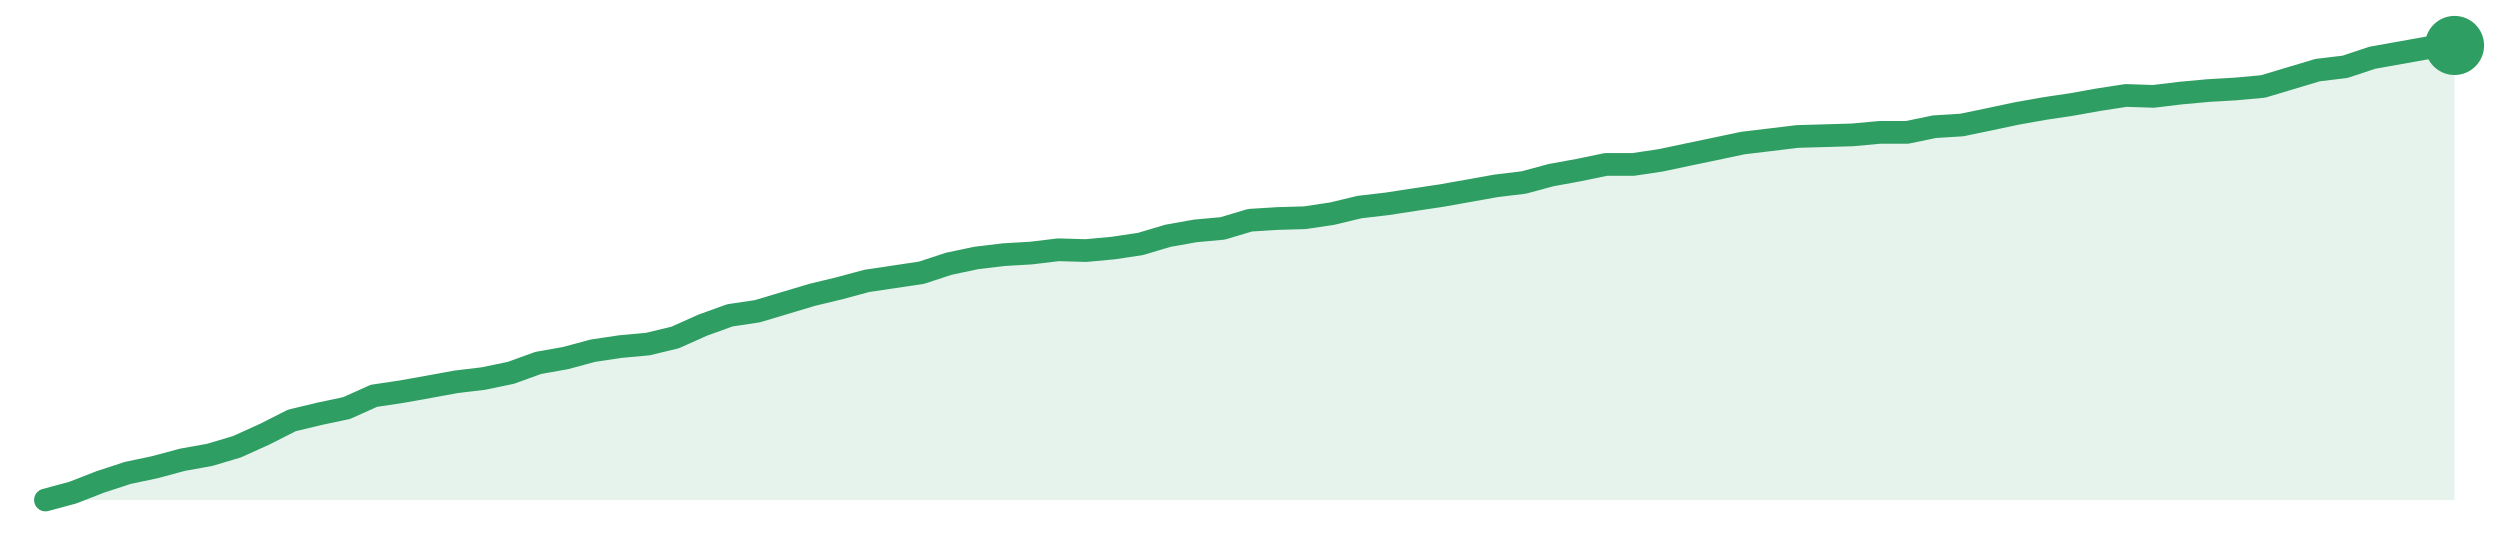
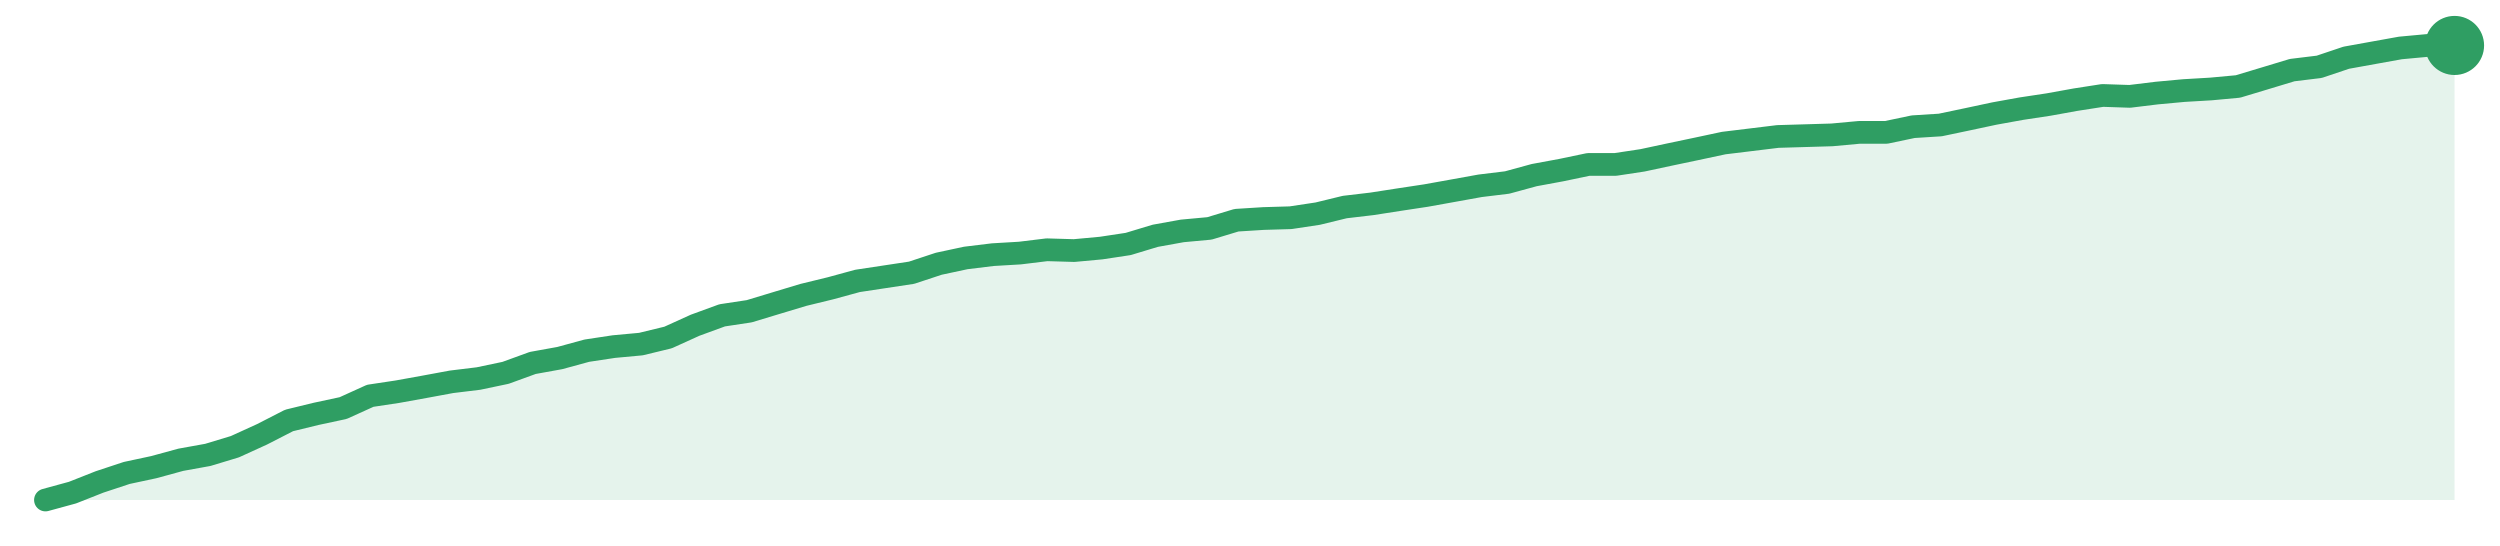
<svg xmlns="http://www.w3.org/2000/svg" width="220" height="48" viewBox="0 0 220 48" role="img" aria-label="trend">
-   <path d="M4.0,44.0 L4.0,44.0 L6.41,43.35 L8.82,42.41 L11.23,41.62 L13.64,41.11 L16.05,40.46 L18.45,40.03 L20.86,39.31 L23.27,38.22 L25.68,37.0 L28.09,36.42 L30.5,35.91 L32.91,34.83 L35.32,34.47 L37.73,34.04 L40.14,33.6 L42.55,33.31 L44.95,32.81 L47.36,31.94 L49.77,31.51 L52.18,30.86 L54.59,30.5 L57.0,30.28 L59.41,29.7 L61.82,28.62 L64.23,27.75 L66.64,27.39 L69.05,26.67 L71.45,25.95 L73.86,25.37 L76.27,24.72 L78.68,24.36 L81.09,24.0 L83.5,23.21 L85.91,22.7 L88.32,22.41 L90.73,22.27 L93.14,21.98 L95.55,22.05 L97.95,21.83 L100.36,21.47 L102.77,20.75 L105.18,20.32 L107.59,20.1 L110.0,19.38 L112.41,19.23 L114.82,19.16 L117.23,18.8 L119.64,18.22 L122.05,17.94 L124.45,17.57 L126.86,17.21 L129.27,16.78 L131.68,16.35 L134.09,16.06 L136.5,15.41 L138.91,14.97 L141.32,14.47 L143.73,14.47 L146.14,14.11 L148.55,13.6 L150.95,13.1 L153.36,12.59 L155.77,12.3 L158.18,12.01 L160.59,11.94 L163.0,11.87 L165.41,11.65 L167.82,11.65 L170.23,11.15 L172.64,11.0 L175.05,10.5 L177.45,9.99 L179.86,9.56 L182.27,9.2 L184.68,8.77 L187.09,8.4 L189.5,8.48 L191.91,8.19 L194.32,7.97 L196.73,7.83 L199.14,7.61 L201.55,6.89 L203.95,6.17 L206.36,5.88 L208.77,5.08 L211.18,4.65 L213.59,4.22 L216.0,4.0 L216.0,44.0 Z" fill="#2f9e631f" />
-   <path d="M4.0,44.0 L6.41,43.35 L8.82,42.41 L11.23,41.62 L13.64,41.11 L16.05,40.46 L18.45,40.03 L20.86,39.31 L23.27,38.22 L25.68,37.0 L28.09,36.42 L30.5,35.91 L32.91,34.83 L35.32,34.47 L37.73,34.04 L40.14,33.6 L42.55,33.31 L44.95,32.81 L47.36,31.94 L49.77,31.51 L52.18,30.86 L54.59,30.5 L57.0,30.28 L59.41,29.7 L61.82,28.62 L64.23,27.75 L66.64,27.39 L69.05,26.67 L71.45,25.95 L73.86,25.37 L76.27,24.72 L78.68,24.36 L81.09,24.0 L83.5,23.21 L85.91,22.7 L88.32,22.41 L90.73,22.27 L93.14,21.98 L95.55,22.05 L97.95,21.83 L100.36,21.47 L102.77,20.75 L105.18,20.32 L107.59,20.1 L110.0,19.38 L112.41,19.23 L114.82,19.16 L117.23,18.8 L119.64,18.22 L122.05,17.94 L124.45,17.57 L126.86,17.21 L129.27,16.78 L131.68,16.35 L134.09,16.06 L136.5,15.41 L138.91,14.97 L141.32,14.47 L143.73,14.47 L146.14,14.11 L148.55,13.6 L150.95,13.1 L153.36,12.59 L155.77,12.3 L158.18,12.01 L160.59,11.94 L163.0,11.87 L165.41,11.65 L167.82,11.65 L170.23,11.15 L172.64,11.0 L175.05,10.5 L177.45,9.99 L179.86,9.56 L182.27,9.2 L184.68,8.77 L187.09,8.4 L189.5,8.48 L191.91,8.19 L194.32,7.97 L196.73,7.83 L199.14,7.61 L201.55,6.89 L203.95,6.17 L206.36,5.88 L208.77,5.08 L211.18,4.65 L213.59,4.22 L216.0,4.0" fill="none" stroke="#2f9e63" stroke-width="2" stroke-linejoin="round" stroke-linecap="round" />
+   <path d="M4.0,44.0 L4.0,44.0 L6.38,43.35 L8.76,42.41 L11.15,41.62 L13.53,41.11 L15.91,40.46 L18.29,40.03 L20.67,39.31 L23.06,38.22 L25.44,37.0 L27.82,36.42 L30.2,35.91 L32.58,34.83 L34.97,34.47 L37.35,34.04 L39.73,33.6 L42.11,33.31 L44.49,32.81 L46.88,31.94 L49.26,31.51 L51.64,30.86 L54.02,30.5 L56.4,30.28 L58.79,29.7 L61.17,28.62 L63.55,27.75 L65.93,27.39 L68.31,26.67 L70.7,25.95 L73.08,25.37 L75.46,24.72 L77.84,24.36 L80.22,24.0 L82.61,23.21 L84.99,22.7 L87.37,22.41 L89.75,22.27 L92.13,21.98 L94.52,22.05 L96.9,21.83 L99.28,21.47 L101.66,20.75 L104.04,20.32 L106.43,20.1 L108.81,19.38 L111.19,19.23 L113.57,19.16 L115.96,18.8 L118.34,18.22 L120.72,17.94 L123.1,17.57 L125.48,17.21 L127.87,16.78 L130.25,16.35 L132.63,16.06 L135.01,15.41 L137.39,14.97 L139.78,14.47 L142.16,14.47 L144.54,14.11 L146.92,13.6 L149.3,13.1 L151.69,12.59 L154.07,12.3 L156.45,12.01 L158.83,11.94 L161.21,11.87 L163.6,11.65 L165.98,11.65 L168.36,11.15 L170.74,11.0 L173.12,10.5 L175.51,9.99 L177.89,9.56 L180.27,9.2 L182.65,8.77 L185.03,8.4 L187.42,8.48 L189.8,8.19 L192.18,7.97 L194.56,7.83 L196.94,7.61 L199.33,6.89 L201.71,6.17 L204.09,5.88 L206.47,5.08 L208.85,4.65 L211.24,4.22 L213.62,4.0 L216.0,4.0 L216.0,44.0 Z" fill="#2f9e631f" />
+   <path d="M4.0,44.0 L6.38,43.35 L8.76,42.41 L11.15,41.62 L13.53,41.11 L15.91,40.46 L18.29,40.03 L20.67,39.31 L23.06,38.22 L25.44,37.0 L27.82,36.42 L30.2,35.91 L32.58,34.83 L34.97,34.47 L37.35,34.04 L39.73,33.6 L42.11,33.31 L44.49,32.81 L46.88,31.94 L49.26,31.51 L51.64,30.86 L54.02,30.5 L56.4,30.28 L58.79,29.7 L61.17,28.62 L63.55,27.75 L65.93,27.39 L68.31,26.67 L70.7,25.95 L73.08,25.37 L75.46,24.72 L77.84,24.36 L80.22,24.0 L82.61,23.21 L84.99,22.7 L87.37,22.41 L89.75,22.27 L92.13,21.98 L94.52,22.05 L96.9,21.83 L99.28,21.47 L101.66,20.75 L104.04,20.32 L106.43,20.1 L108.81,19.38 L111.19,19.23 L113.57,19.16 L115.96,18.8 L118.34,18.22 L120.72,17.94 L123.1,17.57 L125.48,17.21 L127.87,16.78 L130.25,16.35 L132.63,16.06 L135.01,15.41 L137.39,14.97 L139.78,14.47 L142.16,14.47 L144.54,14.11 L146.92,13.6 L149.3,13.1 L151.69,12.59 L154.07,12.3 L156.45,12.01 L158.83,11.94 L161.21,11.87 L163.6,11.65 L165.98,11.65 L168.36,11.15 L170.74,11.0 L173.12,10.5 L175.51,9.99 L177.89,9.56 L180.27,9.2 L182.65,8.77 L185.03,8.4 L187.42,8.48 L189.8,8.19 L192.18,7.97 L194.56,7.83 L196.94,7.61 L199.33,6.89 L201.71,6.17 L204.09,5.88 L206.47,5.08 L208.85,4.65 L211.24,4.22 L213.62,4.0 L216.0,4.0" fill="none" stroke="#2f9e63" stroke-width="2" stroke-linejoin="round" stroke-linecap="round" />
  <circle cx="216.0" cy="4.0" r="2.6" fill="#2f9e63" />
</svg>
